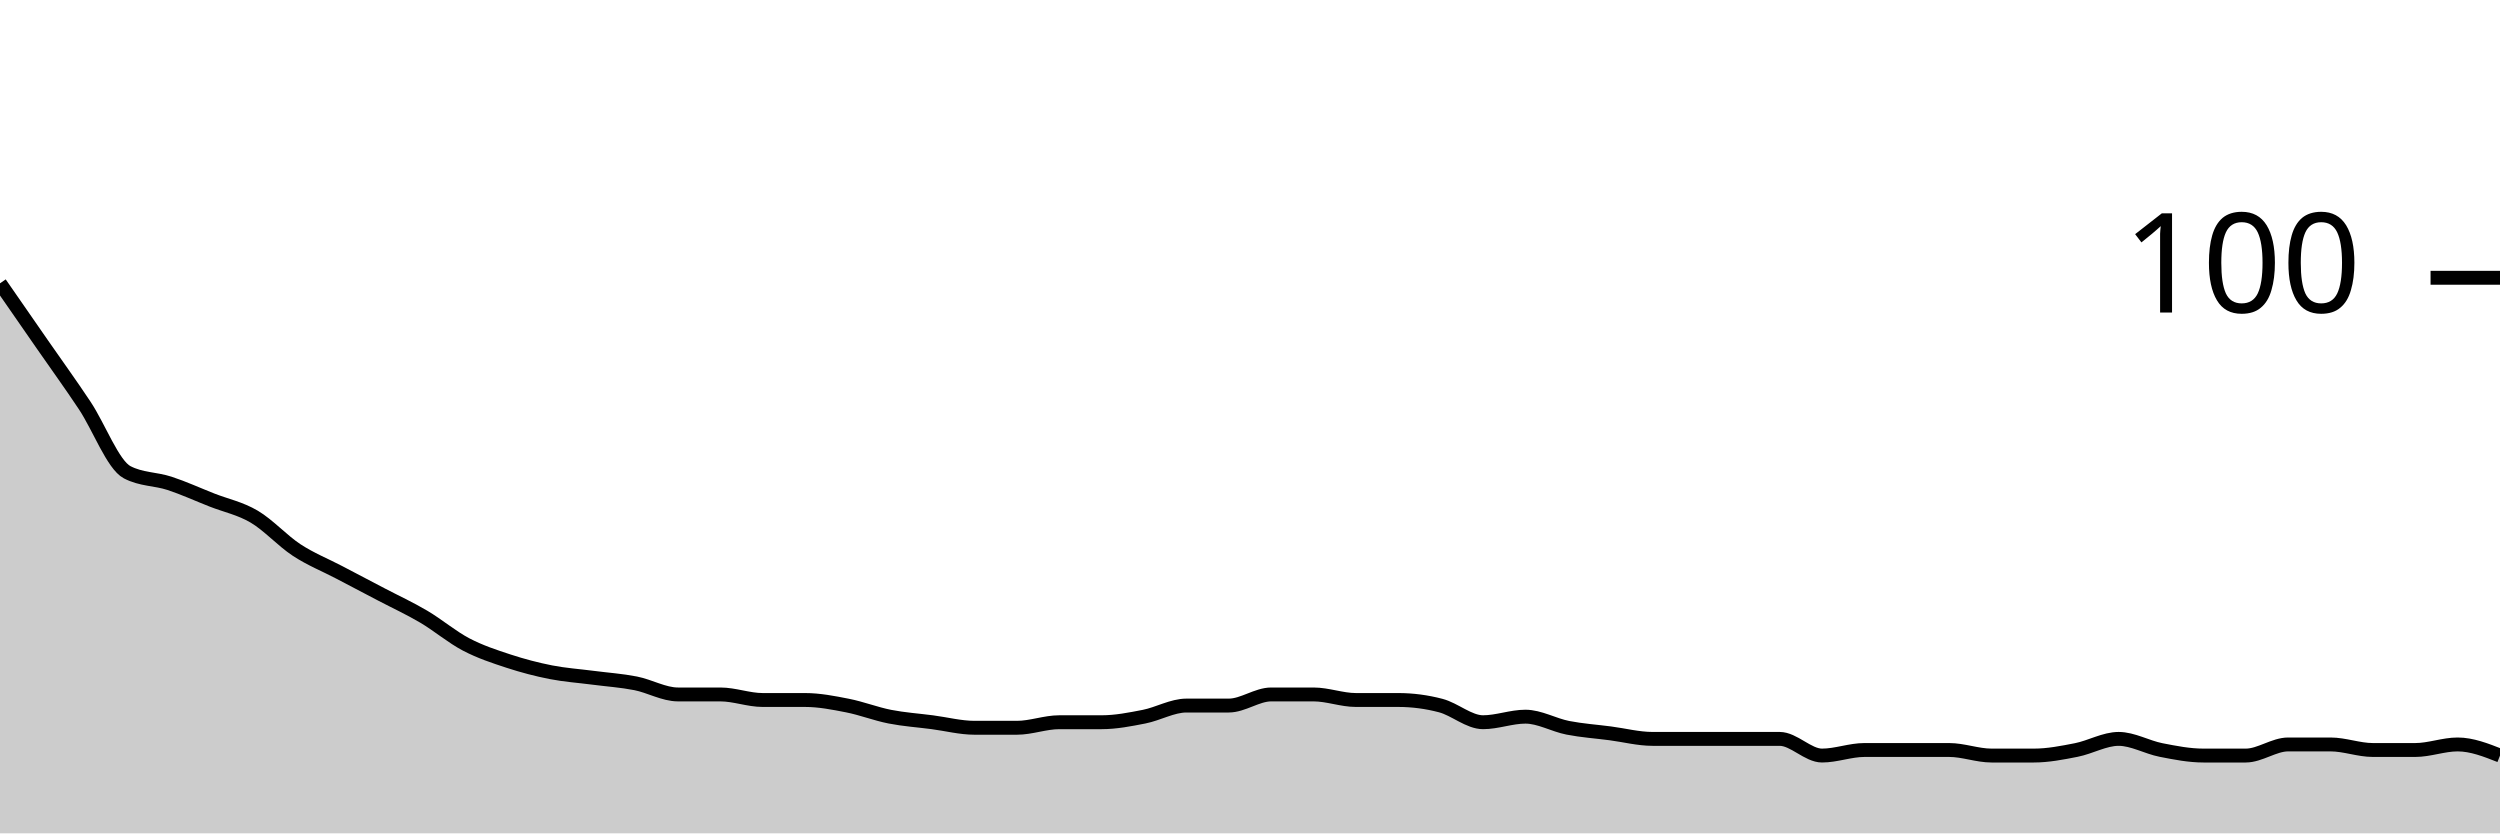
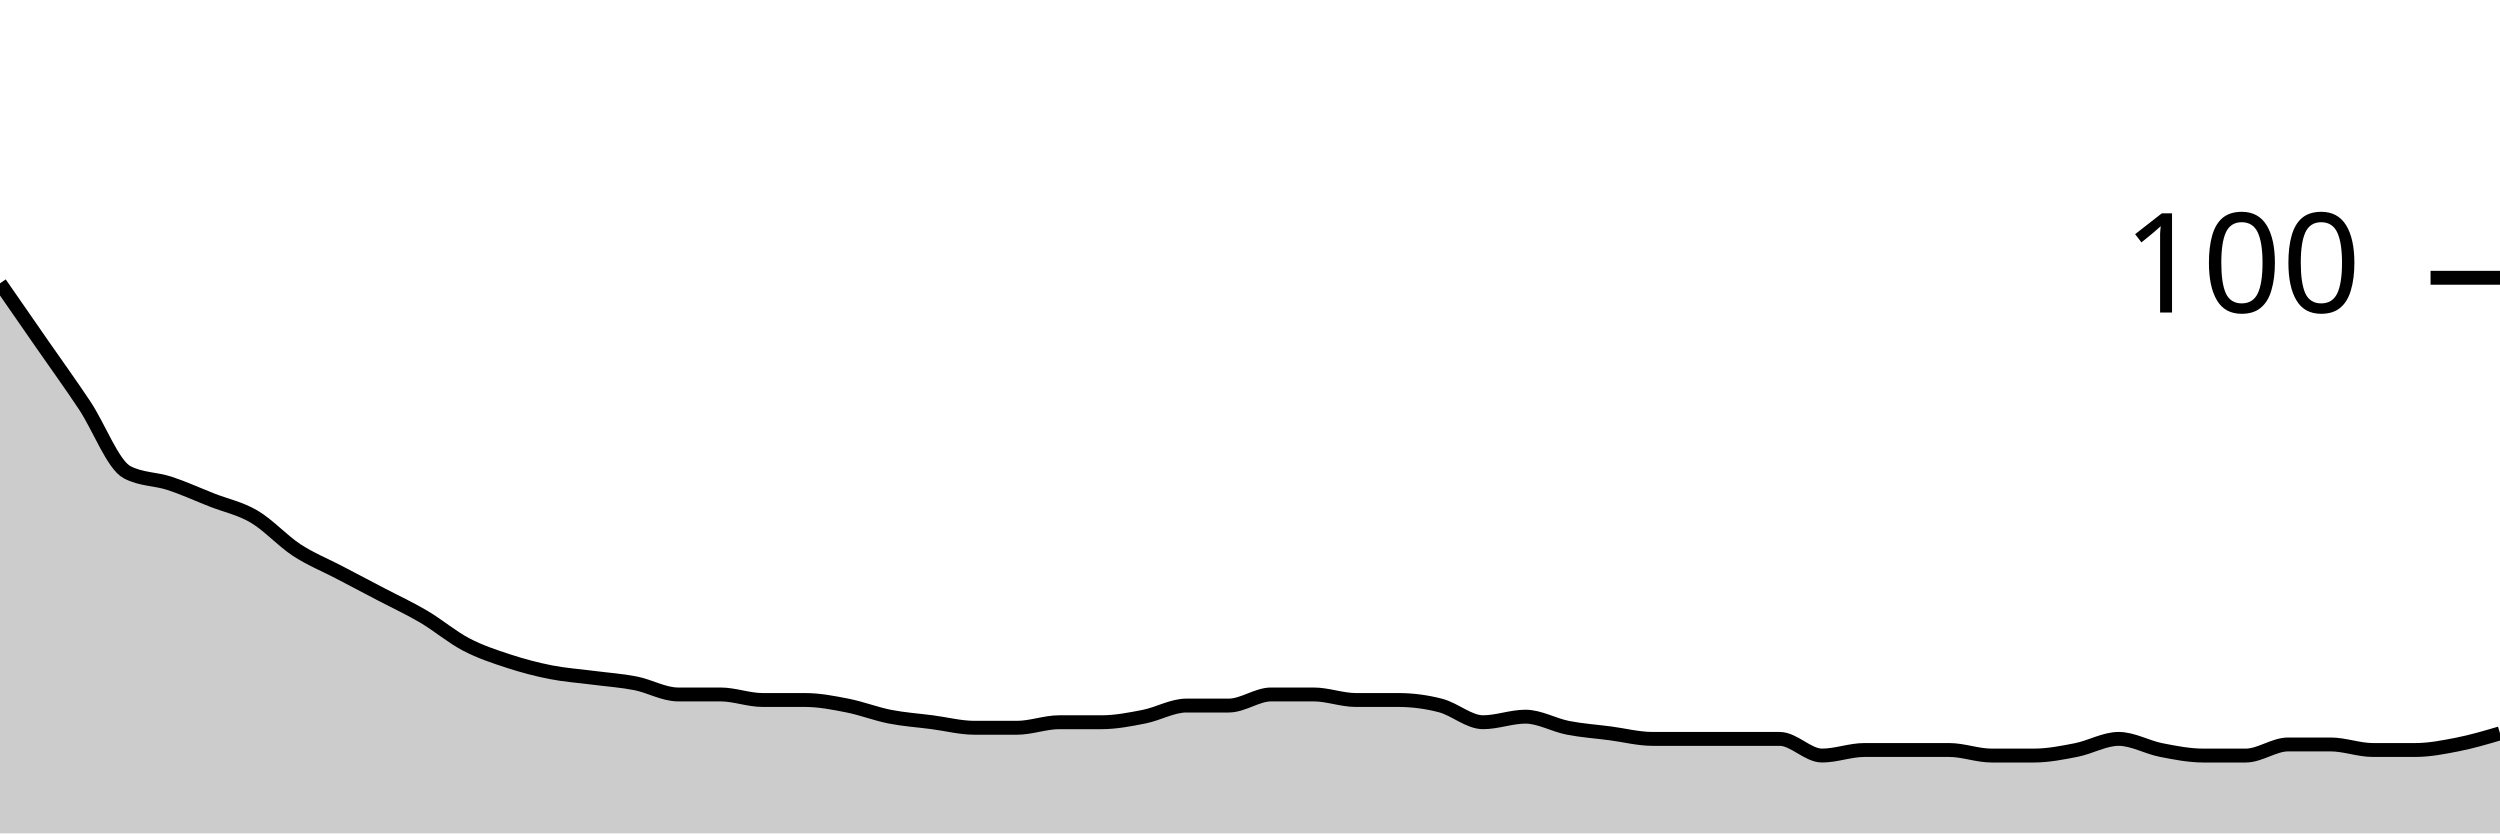
<svg xmlns="http://www.w3.org/2000/svg" viewBox="0 0 180 60">
  <g transform="translate(0,20)">
-     <path class="area" fill="rgba(0, 0, 0, 0.2)" d="M0,0.4C1.017,1.867,2.034,3.333,3.051,4.8C4.068,6.267,5.085,7.667,6.102,9.2C7.119,10.733,8.136,13.467,9.153,14C10.169,14.533,11.186,14.467,12.203,14.8C13.22,15.133,14.237,15.6,15.254,16C16.271,16.4,17.288,16.6,18.305,17.2C19.322,17.8,20.339,18.933,21.356,19.6C22.373,20.267,23.39,20.667,24.407,21.2C25.424,21.733,26.441,22.267,27.458,22.8C28.475,23.333,29.492,23.8,30.508,24.4C31.525,25,32.542,25.867,33.559,26.4C34.576,26.933,35.593,27.267,36.61,27.6C37.627,27.933,38.644,28.2,39.661,28.4C40.678,28.6,41.695,28.667,42.712,28.8C43.729,28.933,44.746,29,45.763,29.2C46.78,29.4,47.797,30,48.814,30C49.831,30,50.847,30,51.864,30C52.881,30,53.898,30.4,54.915,30.4C55.932,30.4,56.949,30.4,57.966,30.4C58.983,30.4,60,30.6,61.017,30.8C62.034,31,63.051,31.4,64.068,31.6C65.085,31.8,66.102,31.867,67.119,32C68.136,32.133,69.153,32.4,70.169,32.4C71.186,32.4,72.203,32.4,73.22,32.4C74.237,32.4,75.254,32,76.271,32C77.288,32,78.305,32,79.322,32C80.339,32,81.356,31.8,82.373,31.6C83.39,31.4,84.407,30.8,85.424,30.8C86.441,30.8,87.458,30.8,88.475,30.8C89.492,30.8,90.508,30,91.525,30C92.542,30,93.559,30,94.576,30C95.593,30,96.61,30.4,97.627,30.4C98.644,30.4,99.661,30.4,100.678,30.4C101.695,30.4,102.712,30.533,103.729,30.8C104.746,31.067,105.763,32,106.78,32C107.797,32,108.814,31.6,109.831,31.6C110.847,31.6,111.864,32.2,112.881,32.4C113.898,32.6,114.915,32.667,115.932,32.8C116.949,32.933,117.966,33.2,118.983,33.2C120,33.2,121.017,33.2,122.034,33.2C123.051,33.2,124.068,33.2,125.085,33.2C126.102,33.2,127.119,33.2,128.136,33.2C129.153,33.2,130.169,34.4,131.186,34.4C132.203,34.4,133.22,34,134.237,34C135.254,34,136.271,34,137.288,34C138.305,34,139.322,34,140.339,34C141.356,34,142.373,34.4,143.39,34.4C144.407,34.4,145.424,34.4,146.441,34.4C147.458,34.4,148.475,34.2,149.492,34C150.508,33.8,151.525,33.2,152.542,33.2C153.559,33.2,154.576,33.8,155.593,34C156.61,34.2,157.627,34.4,158.644,34.4C159.661,34.4,160.678,34.4,161.695,34.4C162.712,34.4,163.729,33.6,164.746,33.6C165.763,33.6,166.78,33.6,167.797,33.6C168.814,33.6,169.831,34,170.847,34C171.864,34,172.881,34,173.898,34C174.915,34,175.932,33.6,176.949,33.6C177.966,33.6,178.983,34,180,34.4L180,40C178.983,40,177.966,40,176.949,40C175.932,40,174.915,40,173.898,40C172.881,40,171.864,40,170.847,40C169.831,40,168.814,40,167.797,40C166.78,40,165.763,40,164.746,40C163.729,40,162.712,40,161.695,40C160.678,40,159.661,40,158.644,40C157.627,40,156.61,40,155.593,40C154.576,40,153.559,40,152.542,40C151.525,40,150.508,40,149.492,40C148.475,40,147.458,40,146.441,40C145.424,40,144.407,40,143.39,40C142.373,40,141.356,40,140.339,40C139.322,40,138.305,40,137.288,40C136.271,40,135.254,40,134.237,40C133.22,40,132.203,40,131.186,40C130.169,40,129.153,40,128.136,40C127.119,40,126.102,40,125.085,40C124.068,40,123.051,40,122.034,40C121.017,40,120,40,118.983,40C117.966,40,116.949,40,115.932,40C114.915,40,113.898,40,112.881,40C111.864,40,110.847,40,109.831,40C108.814,40,107.797,40,106.78,40C105.763,40,104.746,40,103.729,40C102.712,40,101.695,40,100.678,40C99.661,40,98.644,40,97.627,40C96.61,40,95.593,40,94.576,40C93.559,40,92.542,40,91.525,40C90.508,40,89.492,40,88.475,40C87.458,40,86.441,40,85.424,40C84.407,40,83.39,40,82.373,40C81.356,40,80.339,40,79.322,40C78.305,40,77.288,40,76.271,40C75.254,40,74.237,40,73.22,40C72.203,40,71.186,40,70.169,40C69.153,40,68.136,40,67.119,40C66.102,40,65.085,40,64.068,40C63.051,40,62.034,40,61.017,40C60,40,58.983,40,57.966,40C56.949,40,55.932,40,54.915,40C53.898,40,52.881,40,51.864,40C50.847,40,49.831,40,48.814,40C47.797,40,46.78,40,45.763,40C44.746,40,43.729,40,42.712,40C41.695,40,40.678,40,39.661,40C38.644,40,37.627,40,36.61,40C35.593,40,34.576,40,33.559,40C32.542,40,31.525,40,30.508,40C29.492,40,28.475,40,27.458,40C26.441,40,25.424,40,24.407,40C23.39,40,22.373,40,21.356,40C20.339,40,19.322,40,18.305,40C17.288,40,16.271,40,15.254,40C14.237,40,13.22,40,12.203,40C11.186,40,10.169,40,9.153,40C8.136,40,7.119,40,6.102,40C5.085,40,4.068,40,3.051,40C2.034,40,1.017,40,0,40Z" />
-     <path class="line" stroke="black" fill="none" d="M0,0.4C1.017,1.867,2.034,3.333,3.051,4.8C4.068,6.267,5.085,7.667,6.102,9.2C7.119,10.733,8.136,13.467,9.153,14C10.169,14.533,11.186,14.467,12.203,14.8C13.22,15.133,14.237,15.6,15.254,16C16.271,16.4,17.288,16.6,18.305,17.2C19.322,17.8,20.339,18.933,21.356,19.6C22.373,20.267,23.39,20.667,24.407,21.2C25.424,21.733,26.441,22.267,27.458,22.8C28.475,23.333,29.492,23.8,30.508,24.4C31.525,25,32.542,25.867,33.559,26.4C34.576,26.933,35.593,27.267,36.61,27.6C37.627,27.933,38.644,28.2,39.661,28.4C40.678,28.6,41.695,28.667,42.712,28.8C43.729,28.933,44.746,29,45.763,29.2C46.78,29.4,47.797,30,48.814,30C49.831,30,50.847,30,51.864,30C52.881,30,53.898,30.4,54.915,30.4C55.932,30.4,56.949,30.4,57.966,30.4C58.983,30.4,60,30.6,61.017,30.8C62.034,31,63.051,31.4,64.068,31.6C65.085,31.8,66.102,31.867,67.119,32C68.136,32.133,69.153,32.4,70.169,32.4C71.186,32.4,72.203,32.4,73.22,32.4C74.237,32.4,75.254,32,76.271,32C77.288,32,78.305,32,79.322,32C80.339,32,81.356,31.8,82.373,31.6C83.39,31.4,84.407,30.8,85.424,30.8C86.441,30.8,87.458,30.8,88.475,30.8C89.492,30.8,90.508,30,91.525,30C92.542,30,93.559,30,94.576,30C95.593,30,96.61,30.4,97.627,30.4C98.644,30.4,99.661,30.4,100.678,30.4C101.695,30.4,102.712,30.533,103.729,30.8C104.746,31.067,105.763,32,106.78,32C107.797,32,108.814,31.6,109.831,31.6C110.847,31.6,111.864,32.2,112.881,32.4C113.898,32.6,114.915,32.667,115.932,32.8C116.949,32.933,117.966,33.2,118.983,33.2C120,33.2,121.017,33.2,122.034,33.2C123.051,33.2,124.068,33.2,125.085,33.2C126.102,33.2,127.119,33.2,128.136,33.2C129.153,33.2,130.169,34.4,131.186,34.4C132.203,34.4,133.22,34,134.237,34C135.254,34,136.271,34,137.288,34C138.305,34,139.322,34,140.339,34C141.356,34,142.373,34.4,143.39,34.4C144.407,34.4,145.424,34.4,146.441,34.4C147.458,34.4,148.475,34.2,149.492,34C150.508,33.8,151.525,33.2,152.542,33.2C153.559,33.2,154.576,33.8,155.593,34C156.61,34.2,157.627,34.4,158.644,34.4C159.661,34.4,160.678,34.4,161.695,34.4C162.712,34.4,163.729,33.6,164.746,33.6C165.763,33.6,166.78,33.6,167.797,33.6C168.814,33.6,169.831,34,170.847,34C171.864,34,172.881,34,173.898,34C174.915,34,175.932,33.6,176.949,33.6C177.966,33.6,178.983,34,180,34.4" />
+     <path class="area" fill="rgba(0, 0, 0, 0.2)" d="M0,0.4C1.017,1.867,2.034,3.333,3.051,4.8C4.068,6.267,5.085,7.667,6.102,9.2C7.119,10.733,8.136,13.467,9.153,14C10.169,14.533,11.186,14.467,12.203,14.8C13.22,15.133,14.237,15.6,15.254,16C16.271,16.4,17.288,16.6,18.305,17.2C19.322,17.8,20.339,18.933,21.356,19.6C22.373,20.267,23.39,20.667,24.407,21.2C25.424,21.733,26.441,22.267,27.458,22.8C28.475,23.333,29.492,23.8,30.508,24.4C31.525,25,32.542,25.867,33.559,26.4C34.576,26.933,35.593,27.267,36.61,27.6C37.627,27.933,38.644,28.2,39.661,28.4C40.678,28.6,41.695,28.667,42.712,28.8C43.729,28.933,44.746,29,45.763,29.2C46.78,29.4,47.797,30,48.814,30C49.831,30,50.847,30,51.864,30C52.881,30,53.898,30.4,54.915,30.4C55.932,30.4,56.949,30.4,57.966,30.4C58.983,30.4,60,30.6,61.017,30.8C62.034,31,63.051,31.4,64.068,31.6C65.085,31.8,66.102,31.867,67.119,32C68.136,32.133,69.153,32.4,70.169,32.4C71.186,32.4,72.203,32.4,73.22,32.4C74.237,32.4,75.254,32,76.271,32C77.288,32,78.305,32,79.322,32C80.339,32,81.356,31.8,82.373,31.6C83.39,31.4,84.407,30.8,85.424,30.8C86.441,30.8,87.458,30.8,88.475,30.8C89.492,30.8,90.508,30,91.525,30C92.542,30,93.559,30,94.576,30C95.593,30,96.61,30.4,97.627,30.4C98.644,30.4,99.661,30.4,100.678,30.4C101.695,30.4,102.712,30.533,103.729,30.8C104.746,31.067,105.763,32,106.78,32C107.797,32,108.814,31.6,109.831,31.6C110.847,31.6,111.864,32.2,112.881,32.4C113.898,32.6,114.915,32.667,115.932,32.8C116.949,32.933,117.966,33.2,118.983,33.2C120,33.2,121.017,33.2,122.034,33.2C123.051,33.2,124.068,33.2,125.085,33.2C126.102,33.2,127.119,33.2,128.136,33.2C129.153,33.2,130.169,34.4,131.186,34.4C132.203,34.4,133.22,34,134.237,34C135.254,34,136.271,34,137.288,34C138.305,34,139.322,34,140.339,34C141.356,34,142.373,34.4,143.39,34.4C144.407,34.4,145.424,34.4,146.441,34.4C147.458,34.4,148.475,34.2,149.492,34C150.508,33.8,151.525,33.2,152.542,33.2C153.559,33.2,154.576,33.8,155.593,34C156.61,34.2,157.627,34.4,158.644,34.4C159.661,34.4,160.678,34.4,161.695,34.4C162.712,34.4,163.729,33.6,164.746,33.6C165.763,33.6,166.78,33.6,167.797,33.6C168.814,33.6,169.831,34,170.847,34C171.864,34,172.881,34,173.898,34C174.915,34,175.932,33.8,176.949,33.6C177.966,33.4,178.983,33.1,180,32.8L180,40C178.983,40,177.966,40,176.949,40C175.932,40,174.915,40,173.898,40C172.881,40,171.864,40,170.847,40C169.831,40,168.814,40,167.797,40C166.78,40,165.763,40,164.746,40C163.729,40,162.712,40,161.695,40C160.678,40,159.661,40,158.644,40C157.627,40,156.61,40,155.593,40C154.576,40,153.559,40,152.542,40C151.525,40,150.508,40,149.492,40C148.475,40,147.458,40,146.441,40C145.424,40,144.407,40,143.39,40C142.373,40,141.356,40,140.339,40C139.322,40,138.305,40,137.288,40C136.271,40,135.254,40,134.237,40C133.22,40,132.203,40,131.186,40C130.169,40,129.153,40,128.136,40C127.119,40,126.102,40,125.085,40C124.068,40,123.051,40,122.034,40C121.017,40,120,40,118.983,40C117.966,40,116.949,40,115.932,40C114.915,40,113.898,40,112.881,40C111.864,40,110.847,40,109.831,40C108.814,40,107.797,40,106.78,40C105.763,40,104.746,40,103.729,40C102.712,40,101.695,40,100.678,40C99.661,40,98.644,40,97.627,40C96.61,40,95.593,40,94.576,40C93.559,40,92.542,40,91.525,40C90.508,40,89.492,40,88.475,40C87.458,40,86.441,40,85.424,40C84.407,40,83.39,40,82.373,40C81.356,40,80.339,40,79.322,40C78.305,40,77.288,40,76.271,40C75.254,40,74.237,40,73.22,40C72.203,40,71.186,40,70.169,40C69.153,40,68.136,40,67.119,40C66.102,40,65.085,40,64.068,40C63.051,40,62.034,40,61.017,40C60,40,58.983,40,57.966,40C56.949,40,55.932,40,54.915,40C53.898,40,52.881,40,51.864,40C50.847,40,49.831,40,48.814,40C47.797,40,46.78,40,45.763,40C44.746,40,43.729,40,42.712,40C41.695,40,40.678,40,39.661,40C38.644,40,37.627,40,36.61,40C35.593,40,34.576,40,33.559,40C32.542,40,31.525,40,30.508,40C29.492,40,28.475,40,27.458,40C26.441,40,25.424,40,24.407,40C23.39,40,22.373,40,21.356,40C20.339,40,19.322,40,18.305,40C17.288,40,16.271,40,15.254,40C14.237,40,13.22,40,12.203,40C11.186,40,10.169,40,9.153,40C8.136,40,7.119,40,6.102,40C5.085,40,4.068,40,3.051,40C2.034,40,1.017,40,0,40Z" />
+     <path class="line" stroke="black" fill="none" d="M0,0.4C1.017,1.867,2.034,3.333,3.051,4.8C4.068,6.267,5.085,7.667,6.102,9.2C7.119,10.733,8.136,13.467,9.153,14C10.169,14.533,11.186,14.467,12.203,14.8C13.22,15.133,14.237,15.6,15.254,16C16.271,16.4,17.288,16.6,18.305,17.2C19.322,17.8,20.339,18.933,21.356,19.6C22.373,20.267,23.39,20.667,24.407,21.2C25.424,21.733,26.441,22.267,27.458,22.8C28.475,23.333,29.492,23.8,30.508,24.4C31.525,25,32.542,25.867,33.559,26.4C34.576,26.933,35.593,27.267,36.61,27.6C37.627,27.933,38.644,28.2,39.661,28.4C40.678,28.6,41.695,28.667,42.712,28.8C43.729,28.933,44.746,29,45.763,29.2C46.78,29.4,47.797,30,48.814,30C49.831,30,50.847,30,51.864,30C52.881,30,53.898,30.4,54.915,30.4C55.932,30.4,56.949,30.4,57.966,30.4C58.983,30.4,60,30.6,61.017,30.8C62.034,31,63.051,31.4,64.068,31.6C65.085,31.8,66.102,31.867,67.119,32C68.136,32.133,69.153,32.4,70.169,32.4C71.186,32.4,72.203,32.4,73.22,32.4C74.237,32.4,75.254,32,76.271,32C77.288,32,78.305,32,79.322,32C80.339,32,81.356,31.8,82.373,31.6C83.39,31.4,84.407,30.8,85.424,30.8C86.441,30.8,87.458,30.8,88.475,30.8C89.492,30.8,90.508,30,91.525,30C92.542,30,93.559,30,94.576,30C95.593,30,96.61,30.4,97.627,30.4C98.644,30.4,99.661,30.4,100.678,30.4C101.695,30.4,102.712,30.533,103.729,30.8C104.746,31.067,105.763,32,106.78,32C107.797,32,108.814,31.6,109.831,31.6C110.847,31.6,111.864,32.2,112.881,32.4C113.898,32.6,114.915,32.667,115.932,32.8C116.949,32.933,117.966,33.2,118.983,33.2C120,33.2,121.017,33.2,122.034,33.2C123.051,33.2,124.068,33.2,125.085,33.2C126.102,33.2,127.119,33.2,128.136,33.2C129.153,33.2,130.169,34.4,131.186,34.4C132.203,34.4,133.22,34,134.237,34C135.254,34,136.271,34,137.288,34C138.305,34,139.322,34,140.339,34C141.356,34,142.373,34.4,143.39,34.4C144.407,34.4,145.424,34.4,146.441,34.4C147.458,34.4,148.475,34.2,149.492,34C150.508,33.8,151.525,33.2,152.542,33.2C153.559,33.2,154.576,33.8,155.593,34C156.61,34.2,157.627,34.4,158.644,34.4C159.661,34.4,160.678,34.4,161.695,34.4C162.712,34.4,163.729,33.6,164.746,33.6C165.763,33.6,166.78,33.6,167.797,33.6C168.814,33.6,169.831,34,170.847,34C171.864,34,172.881,34,173.898,34C174.915,34,175.932,33.8,176.949,33.6C177.966,33.4,178.983,33.1,180,32.8" />
    <path class="axis-ceiling" stroke-width="1" stroke="black" fill="none" d="M175,0L180,0" />
    <text class="axis-ceiling-label" font-family="sans-serif" text-anchor="end" font-size="10px" x="170" y="2.5">100</text>
  </g>
</svg>
